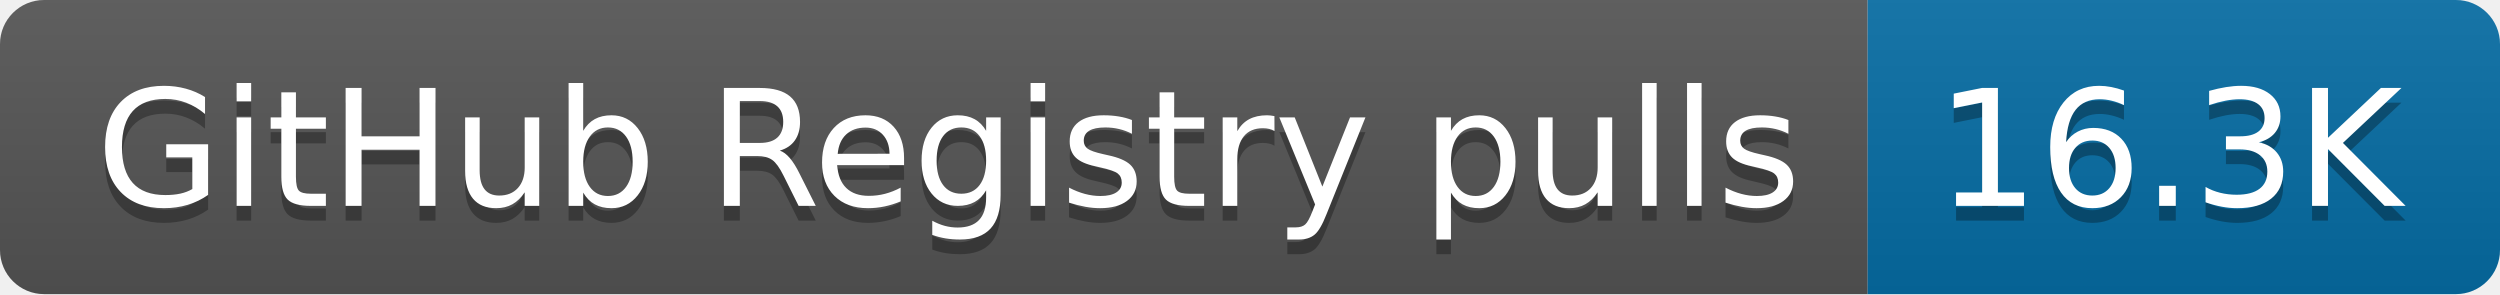
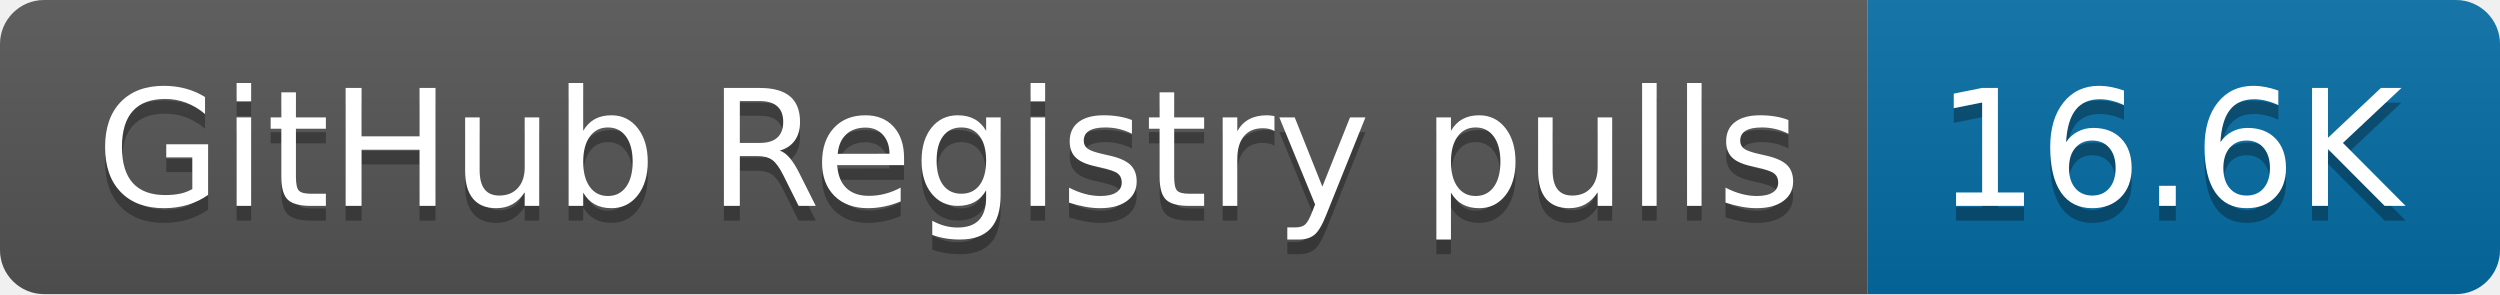
- <svg xmlns="http://www.w3.org/2000/svg" width="170" height="20" role="img" aria-label="GitHub Registry pulls: 16.3K">
+ <svg xmlns="http://www.w3.org/2000/svg" width="170" height="20" role="img" aria-label="GitHub Registry pulls: 16.6K">
  <linearGradient id="s" x2="0" y2="100%">
    <stop offset="0" stop-color="#bbb" stop-opacity=".1" />
    <stop offset="1" stop-opacity=".1" />
  </linearGradient>
  <clipPath id="r">
    <rect width="170" height="20" rx="3" fill="#fff" />
  </clipPath>
  <g clip-path="url(#r)">
    <rect width="127" height="20" fill="#555" />
    <rect x="127" width="43" height="20" fill="#066da5" />
    <rect width="170" height="20" fill="url(#s)" />
  </g>
  <g fill="#fff" text-anchor="middle" font-family="Verdana,Geneva,DejaVu Sans,sans-serif" text-rendering="geometricPrecision" font-size="110">
    <text aria-hidden="true" x="645" y="150" fill="#010101" fill-opacity=".3" transform="scale(.1)" textLength="1170">GitHub Registry pulls</text>
    <text x="645" y="140" transform="scale(.1)" fill="#fff" textLength="1170">GitHub Registry pulls</text>
-     <text aria-hidden="true" x="1475" y="150" fill="#010101" fill-opacity=".3" transform="scale(.1)" textLength="330">16.3K</text>
-     <text x="1475" y="140" transform="scale(.1)" fill="#fff" textLength="330">16.3K</text>
+     <text aria-hidden="true" x="1475" y="150" fill="#010101" fill-opacity=".3" transform="scale(.1)" textLength="330">16.6K</text>
+     <text x="1475" y="140" transform="scale(.1)" fill="#fff" textLength="330">16.6K</text>
  </g>
</svg>
